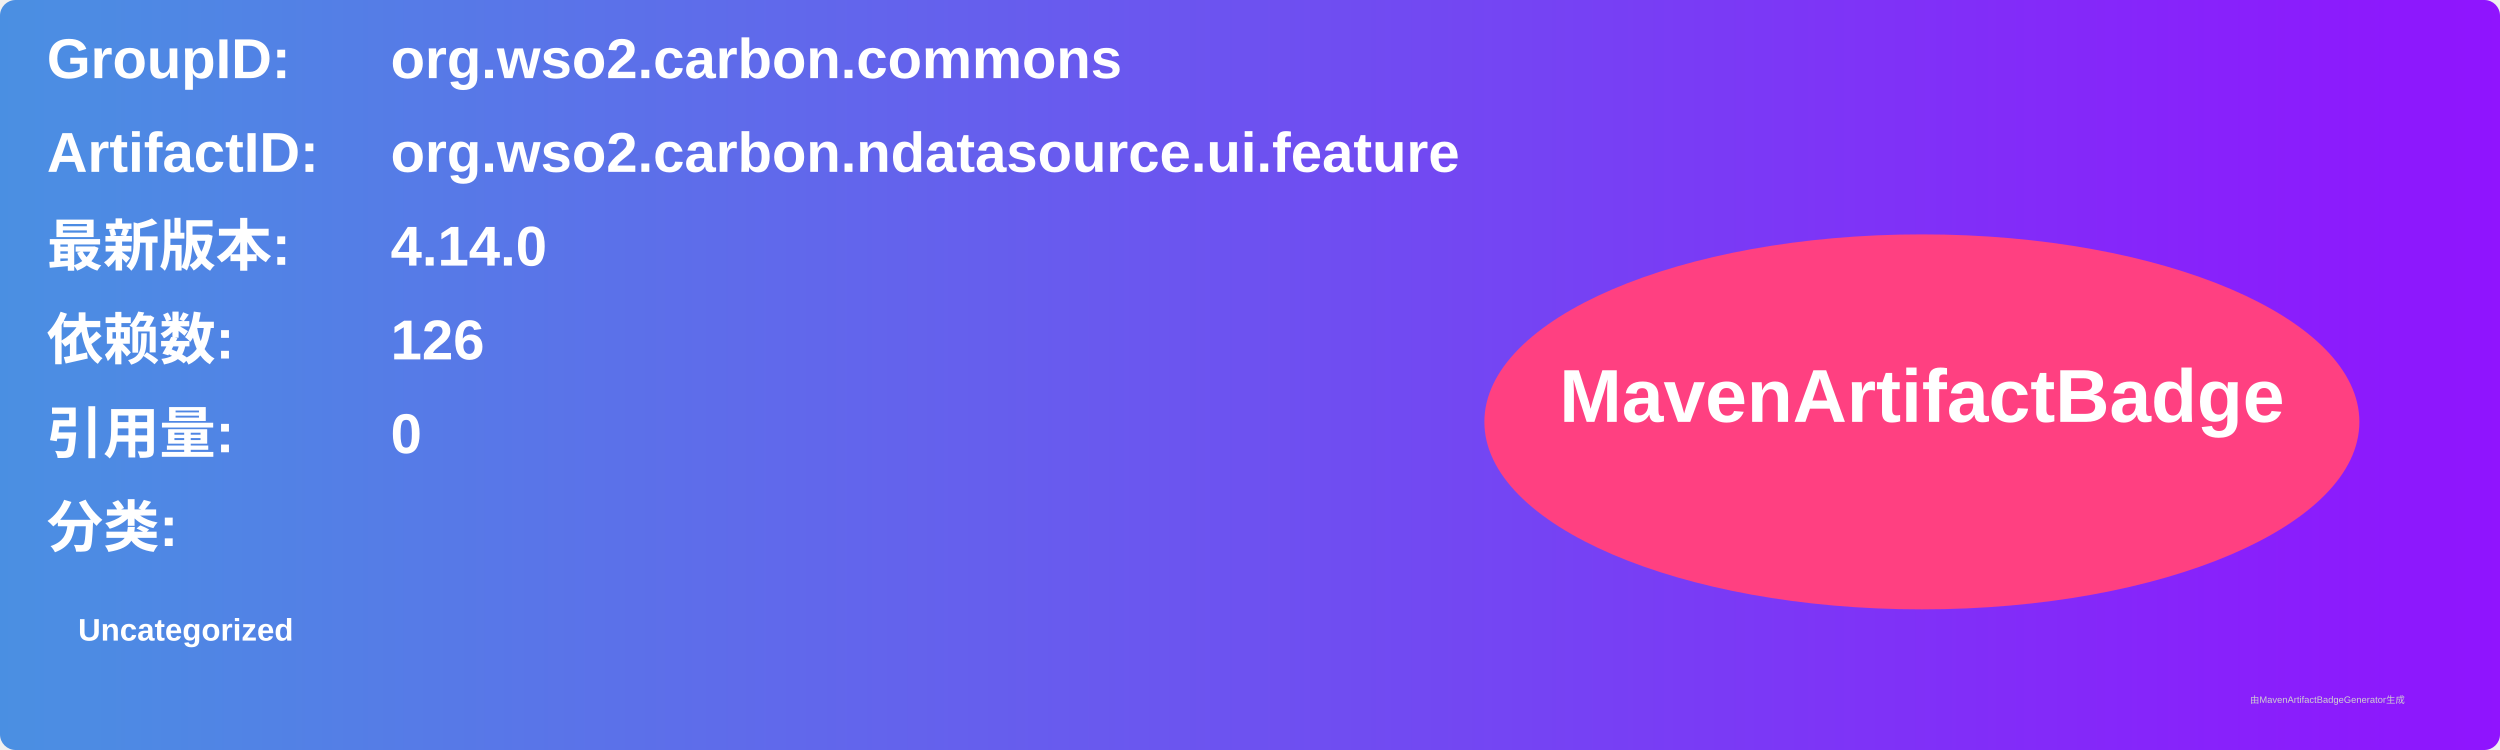
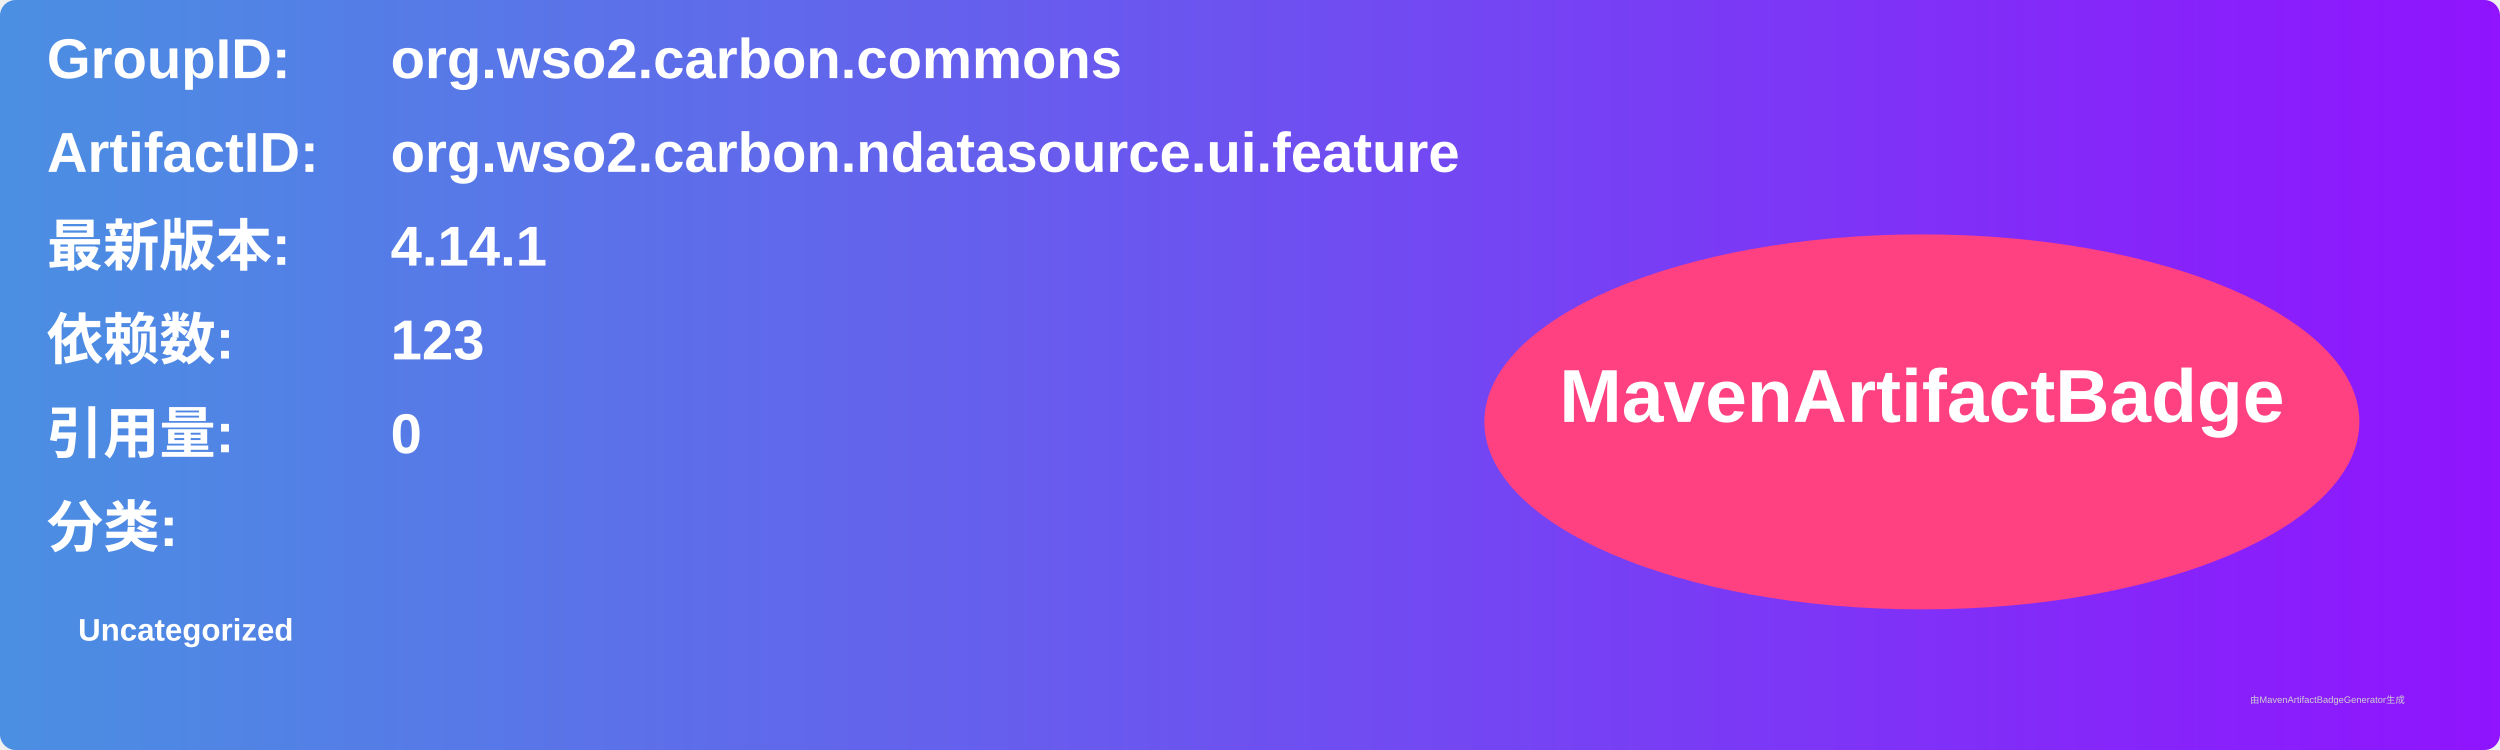
<svg xmlns="http://www.w3.org/2000/svg" width="800" height="240" viewBox="0 0 800 240">
  <linearGradient id="grad" x1="0%" y1="0%" x2="100%" y2="0%">
    <stop offset="0%" stop-color="#4a90e2" />
    <stop offset="100%" stop-color="#9013fe" />
  </linearGradient>
  <rect width="100%" height="100%" rx="5" ry="5" fill="url(#grad)" />
  <g transform="translate(15, 15)">
    <text x="0" y="10" font-family="Arial" font-size="18" fill="white" font-weight="bold" width="260">GroupID:</text>
    <text x="110" y="10" font-family="Arial" font-size="18" fill="white" font-weight="bold" width="460">org.wso2.carbon.commons</text>
    <text x="0" y="40" font-family="Arial" font-size="18" fill="white" font-weight="bold" width="260">ArtifactID:</text>
    <text x="110" y="40" font-family="Arial" font-size="18" fill="white" font-weight="bold" width="460">org.wso2.carbon.ndatasource.ui.feature</text>
    <text x="0" y="70" font-family="Arial" font-size="18" fill="white" font-weight="bold">最新版本:</text>
    <text x="110" y="70" font-family="Arial" font-size="18" fill="white" font-weight="bold">
-       <tspan font-weight="bold">4.14.0</tspan>
+       <tspan font-weight="bold">4.14.1</tspan>
    </text>
    <text x="0" y="100" font-family="Arial" font-size="18" fill="white" font-weight="bold">依赖数: </text>
    <text x="110" y="100" font-family="Arial" font-size="18" fill="white">
-       <tspan font-weight="bold">126</tspan>
+       <tspan font-weight="bold">123</tspan>
    </text>
    <text x="0" y="130" font-family="Arial" font-size="18" fill="white" font-weight="bold">引用量: </text>
    <text x="110" y="130" font-family="Arial" font-size="18" fill="white">
      <tspan font-weight="bold">0</tspan>
    </text>
    <text x="0" y="160" font-family="Arial" font-size="18" fill="white" font-weight="bold">分类:</text>
    <text x="10" y="190" font-family="Arial" font-size="10" fill="white">
      <tspan font-weight="bold">Uncategorized</tspan>
    </text>
    <ellipse cx="600" cy="120" rx="140" ry="60" fill="#ff4081" />
    <text x="600" y="120" text-anchor="middle" font-family="Arial" font-size="24" fill="white" font-weight="bold">MavenArtifactBadge</text>
  </g>
  <text x="720" y="225" font-family="Arial" font-size="3" fill="#d0d0d0">由MavenArtifactBadgeGenerator生成</text>
</svg>
